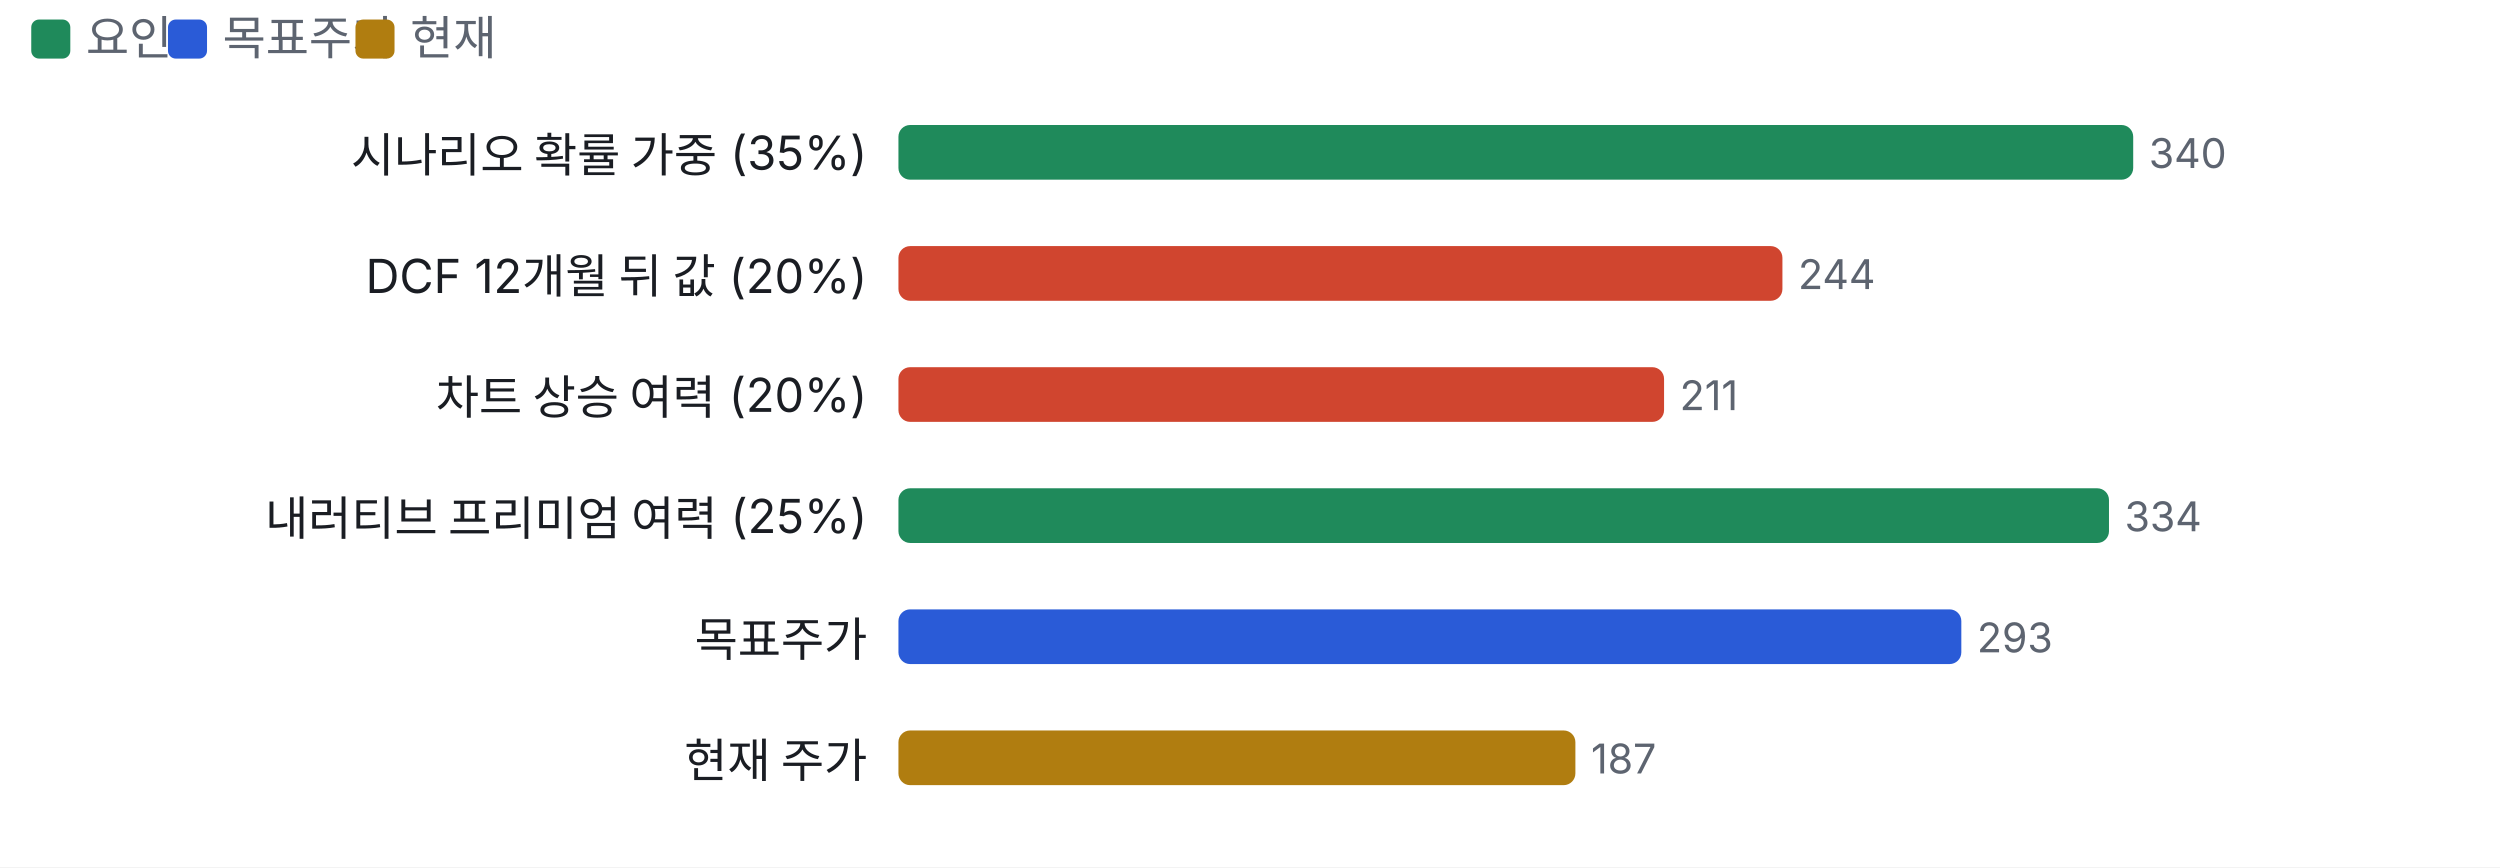
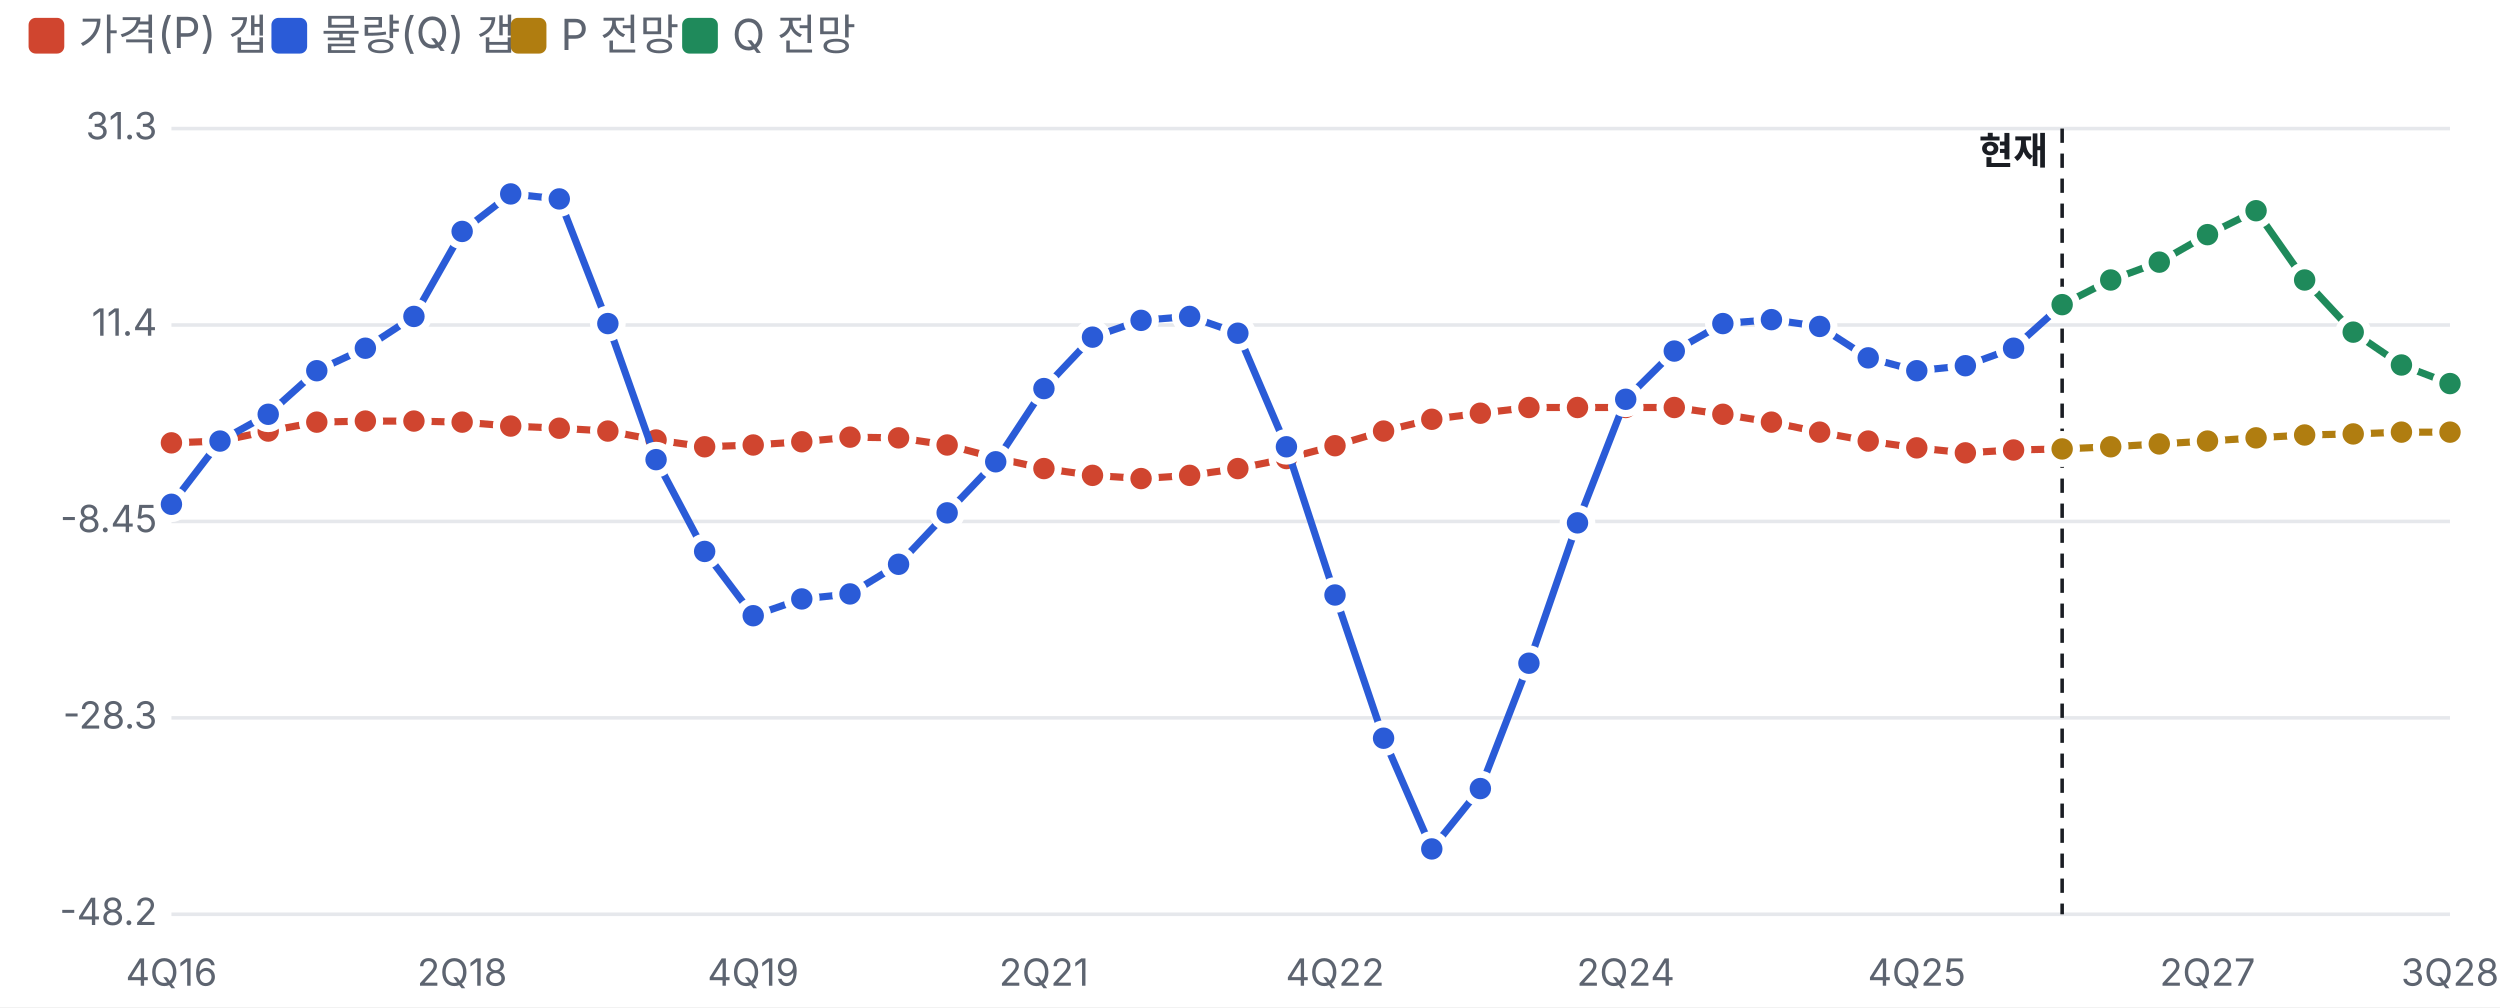
- <svg xmlns="http://www.w3.org/2000/svg" viewBox="0 0 640 222" width="640" height="222">
+ <svg xmlns="http://www.w3.org/2000/svg" viewBox="0 0 700 282" width="700" height="282">
  <style>text{fill:#5d6470;font-size:10.5px;font-family:-apple-system,'Apple SD Gothic Neo','Malgun Gothic',sans-serif}</style>
  <rect width="100%" height="100%" fill="#ffffff" />
-   <rect x="8" y="5" width="10" height="10" rx="2" fill="#1f8a5b" />
-   <text x="22" y="14" style="font-size:12px">요인</text>
-   <rect x="43" y="5" width="10" height="10" rx="2" fill="#2a5bd7" />
-   <text x="57" y="14" style="font-size:12px">목표주가</text>
-   <rect x="91" y="5" width="10" height="10" rx="2" fill="#b07d10" />
-   <text x="105" y="14" style="font-size:12px">현재</text>
+   <rect x="8" y="5" width="10" height="10" rx="2" fill="#d0452f" />
+   <text x="22" y="14" style="font-size:12px">가격(P) 갭</text>
+   <rect x="76" y="5" width="10" height="10" rx="2" fill="#2a5bd7" />
+   <text x="90" y="14" style="font-size:12px">물량(Q) 갭</text>
+   <rect x="143" y="5" width="10" height="10" rx="2" fill="#b07d10" />
+   <text x="157" y="14" style="font-size:12px">P 전망</text>
+   <rect x="191" y="5" width="10" height="10" rx="2" fill="#1f8a5b" />
+   <text x="205" y="14" style="font-size:12px">Q 전망</text>
  <g transform="translate(0,22)">
-     <text x="222" y="22" text-anchor="end" style="fill:#1a1d23;font-size:12px">
-       <tspan x="222" dy="0">시나리오 확률 가중 (35%)</tspan>
-     </text>
-     <rect x="230.0" y="10" width="316.1" height="14" rx="3" fill="#1f8a5b" />
-     <text x="550.1" y="21">340</text>
-     <text x="222" y="53" text-anchor="end" style="fill:#1a1d23;font-size:12px">
-       <tspan x="222" dy="0">DCF 12개월 뒤 값 (20%)</tspan>
-     </text>
-     <rect x="230.0" y="41" width="226.3" height="14" rx="3" fill="#d0452f" />
-     <text x="460.3" y="52">244</text>
-     <text x="222" y="84" text-anchor="end" style="fill:#1a1d23;font-size:12px">
-       <tspan x="222" dy="0">차트 상승 여력 (20%)</tspan>
-     </text>
-     <rect x="230.0" y="72" width="196.0" height="14" rx="3" fill="#d0452f" />
-     <text x="430.0" y="83">211</text>
-     <text x="222" y="115" text-anchor="end" style="fill:#1a1d23;font-size:12px">
-       <tspan x="222" dy="0">내러티브 프리미엄 여력 (25%)</tspan>
-     </text>
-     <rect x="230.0" y="103" width="309.9" height="14" rx="3" fill="#1f8a5b" />
-     <text x="543.9" y="114">334</text>
-     <text x="222" y="146" text-anchor="end" style="fill:#1a1d23;font-size:12px">
-       <tspan x="222" dy="0">목표주가</tspan>
-     </text>
-     <rect x="230.0" y="134" width="272.1" height="14" rx="3" fill="#2a5bd7" />
-     <text x="506.1" y="145">293</text>
-     <text x="222" y="177" text-anchor="end" style="fill:#1a1d23;font-size:12px">
-       <tspan x="222" dy="0">현재 주가</tspan>
-     </text>
-     <rect x="230.0" y="165" width="173.3" height="14" rx="3" fill="#b07d10" />
-     <text x="407.3" y="176">187</text>
+     <line x1="48" x2="686" y1="234.0" y2="234.0" stroke="#e6e8ec" />
+     <text x="44" y="237.0" text-anchor="end">-48.2</text>
+     <line x1="48" x2="686" y1="179.0" y2="179.0" stroke="#e6e8ec" />
+     <text x="44" y="182.0" text-anchor="end">-28.3</text>
+     <line x1="48" x2="686" y1="124.0" y2="124.0" stroke="#e6e8ec" />
+     <text x="44" y="127.0" text-anchor="end">-8.45</text>
+     <line x1="48" x2="686" y1="69.0" y2="69.0" stroke="#e6e8ec" />
+     <text x="44" y="72.0" text-anchor="end">11.4</text>
+     <line x1="48" x2="686" y1="14.0" y2="14.0" stroke="#e6e8ec" />
+     <text x="44" y="17.0" text-anchor="end">31.3</text>
+     <text x="48.0" y="254" text-anchor="middle">4Q16</text>
+     <text x="129.4" y="254" text-anchor="middle">2Q18</text>
+     <text x="210.9" y="254" text-anchor="middle">4Q19</text>
+     <text x="292.3" y="254" text-anchor="middle">2Q21</text>
+     <text x="373.8" y="254" text-anchor="middle">4Q22</text>
+     <text x="455.2" y="254" text-anchor="middle">2Q24</text>
+     <text x="536.7" y="254" text-anchor="middle">4Q25</text>
+     <text x="618.1" y="254" text-anchor="middle">2Q27</text>
+     <text x="686.0" y="254" text-anchor="middle">3Q28</text>
+     <line x1="577.4" x2="577.4" y1="14" y2="234" stroke="#1a1d23" stroke-dasharray="4 3" />
+     <text x="573.4" y="24" text-anchor="end" style="fill:#1a1d23;font-weight:700">현재</text>
+     <polyline fill="none" stroke="#d0452f" stroke-width="2" points="48.0,102.0 61.6,101.5 75.1,98.7 88.7,96.2 102.3,95.9 115.9,95.9 129.4,96.2 143.0,97.3 156.6,97.9 170.2,98.7 183.7,101.2 197.3,103.1 210.9,102.6 224.5,101.7 238.0,100.4 251.6,100.6 265.2,102.6 278.8,106.2 292.3,109.2 305.9,111.1 319.5,112.0 333.1,111.1 346.6,109.2 360.2,106.4 373.8,102.8 387.4,98.7 400.9,95.4 414.5,93.7 428.1,92.1 441.7,92.1 455.2,92.1 468.8,92.1 482.4,94.0 496.0,96.2 509.5,99.0 523.1,101.5 536.7,103.4 550.3,104.8 563.8,104.0 577.4,103.7" />
+     <circle cx="48.0" cy="102.0" r="4" fill="#d0452f" stroke="#fff" stroke-width="2" />
+     <circle cx="61.6" cy="101.5" r="4" fill="#d0452f" stroke="#fff" stroke-width="2" />
+     <circle cx="75.1" cy="98.7" r="4" fill="#d0452f" stroke="#fff" stroke-width="2" />
+     <circle cx="88.7" cy="96.2" r="4" fill="#d0452f" stroke="#fff" stroke-width="2" />
+     <circle cx="102.3" cy="95.9" r="4" fill="#d0452f" stroke="#fff" stroke-width="2" />
+     <circle cx="115.9" cy="95.9" r="4" fill="#d0452f" stroke="#fff" stroke-width="2" />
+     <circle cx="129.4" cy="96.2" r="4" fill="#d0452f" stroke="#fff" stroke-width="2" />
+     <circle cx="143.0" cy="97.3" r="4" fill="#d0452f" stroke="#fff" stroke-width="2" />
+     <circle cx="156.6" cy="97.9" r="4" fill="#d0452f" stroke="#fff" stroke-width="2" />
+     <circle cx="170.2" cy="98.7" r="4" fill="#d0452f" stroke="#fff" stroke-width="2" />
+     <circle cx="183.7" cy="101.2" r="4" fill="#d0452f" stroke="#fff" stroke-width="2" />
+     <circle cx="197.3" cy="103.1" r="4" fill="#d0452f" stroke="#fff" stroke-width="2" />
+     <circle cx="210.9" cy="102.6" r="4" fill="#d0452f" stroke="#fff" stroke-width="2" />
+     <circle cx="224.5" cy="101.7" r="4" fill="#d0452f" stroke="#fff" stroke-width="2" />
+     <circle cx="238.0" cy="100.4" r="4" fill="#d0452f" stroke="#fff" stroke-width="2" />
+     <circle cx="251.6" cy="100.6" r="4" fill="#d0452f" stroke="#fff" stroke-width="2" />
+     <circle cx="265.2" cy="102.6" r="4" fill="#d0452f" stroke="#fff" stroke-width="2" />
+     <circle cx="278.8" cy="106.2" r="4" fill="#d0452f" stroke="#fff" stroke-width="2" />
+     <circle cx="292.3" cy="109.2" r="4" fill="#d0452f" stroke="#fff" stroke-width="2" />
+     <circle cx="305.9" cy="111.1" r="4" fill="#d0452f" stroke="#fff" stroke-width="2" />
+     <circle cx="319.5" cy="112.0" r="4" fill="#d0452f" stroke="#fff" stroke-width="2" />
+     <circle cx="333.1" cy="111.1" r="4" fill="#d0452f" stroke="#fff" stroke-width="2" />
+     <circle cx="346.6" cy="109.2" r="4" fill="#d0452f" stroke="#fff" stroke-width="2" />
+     <circle cx="360.2" cy="106.4" r="4" fill="#d0452f" stroke="#fff" stroke-width="2" />
+     <circle cx="373.8" cy="102.8" r="4" fill="#d0452f" stroke="#fff" stroke-width="2" />
+     <circle cx="387.4" cy="98.7" r="4" fill="#d0452f" stroke="#fff" stroke-width="2" />
+     <circle cx="400.9" cy="95.4" r="4" fill="#d0452f" stroke="#fff" stroke-width="2" />
+     <circle cx="414.5" cy="93.7" r="4" fill="#d0452f" stroke="#fff" stroke-width="2" />
+     <circle cx="428.1" cy="92.1" r="4" fill="#d0452f" stroke="#fff" stroke-width="2" />
+     <circle cx="441.7" cy="92.1" r="4" fill="#d0452f" stroke="#fff" stroke-width="2" />
+     <circle cx="455.2" cy="92.1" r="4" fill="#d0452f" stroke="#fff" stroke-width="2" />
+     <circle cx="468.8" cy="92.1" r="4" fill="#d0452f" stroke="#fff" stroke-width="2" />
+     <circle cx="482.4" cy="94.0" r="4" fill="#d0452f" stroke="#fff" stroke-width="2" />
+     <circle cx="496.0" cy="96.2" r="4" fill="#d0452f" stroke="#fff" stroke-width="2" />
+     <circle cx="509.5" cy="99.0" r="4" fill="#d0452f" stroke="#fff" stroke-width="2" />
+     <circle cx="523.1" cy="101.5" r="4" fill="#d0452f" stroke="#fff" stroke-width="2" />
+     <circle cx="536.7" cy="103.4" r="4" fill="#d0452f" stroke="#fff" stroke-width="2" />
+     <circle cx="550.3" cy="104.8" r="4" fill="#d0452f" stroke="#fff" stroke-width="2" />
+     <circle cx="563.8" cy="104.0" r="4" fill="#d0452f" stroke="#fff" stroke-width="2" />
+     <circle cx="577.4" cy="103.7" r="4" fill="#d0452f" stroke="#fff" stroke-width="2" />
+     <polyline fill="none" stroke="#2a5bd7" stroke-width="2" points="48.0,119.2 61.6,101.5 75.1,94.0 88.7,81.8 102.3,75.5 115.9,66.6 129.4,42.8 143.0,32.3 156.6,33.7 170.2,68.6 183.7,106.7 197.3,132.4 210.9,150.4 224.5,145.7 238.0,144.3 251.6,136.0 265.2,121.6 278.8,107.3 292.3,86.8 305.9,72.4 319.5,67.7 333.1,66.6 346.6,71.3 360.2,103.1 373.8,144.6 387.4,184.7 400.9,215.7 414.5,198.8 428.1,163.7 441.7,124.4 455.2,89.8 468.8,76.3 482.4,68.6 496.0,67.5 509.5,69.4 523.1,78.2 536.7,81.8 550.3,80.4 563.8,75.5 577.4,63.3" />
+     <circle cx="48.0" cy="119.2" r="4" fill="#2a5bd7" stroke="#fff" stroke-width="2" />
+     <circle cx="61.6" cy="101.5" r="4" fill="#2a5bd7" stroke="#fff" stroke-width="2" />
+     <circle cx="75.1" cy="94.0" r="4" fill="#2a5bd7" stroke="#fff" stroke-width="2" />
+     <circle cx="88.7" cy="81.8" r="4" fill="#2a5bd7" stroke="#fff" stroke-width="2" />
+     <circle cx="102.3" cy="75.5" r="4" fill="#2a5bd7" stroke="#fff" stroke-width="2" />
+     <circle cx="115.9" cy="66.6" r="4" fill="#2a5bd7" stroke="#fff" stroke-width="2" />
+     <circle cx="129.4" cy="42.8" r="4" fill="#2a5bd7" stroke="#fff" stroke-width="2" />
+     <circle cx="143.0" cy="32.3" r="4" fill="#2a5bd7" stroke="#fff" stroke-width="2" />
+     <circle cx="156.6" cy="33.7" r="4" fill="#2a5bd7" stroke="#fff" stroke-width="2" />
+     <circle cx="170.2" cy="68.6" r="4" fill="#2a5bd7" stroke="#fff" stroke-width="2" />
+     <circle cx="183.7" cy="106.7" r="4" fill="#2a5bd7" stroke="#fff" stroke-width="2" />
+     <circle cx="197.3" cy="132.4" r="4" fill="#2a5bd7" stroke="#fff" stroke-width="2" />
+     <circle cx="210.9" cy="150.4" r="4" fill="#2a5bd7" stroke="#fff" stroke-width="2" />
+     <circle cx="224.5" cy="145.7" r="4" fill="#2a5bd7" stroke="#fff" stroke-width="2" />
+     <circle cx="238.0" cy="144.3" r="4" fill="#2a5bd7" stroke="#fff" stroke-width="2" />
+     <circle cx="251.6" cy="136.0" r="4" fill="#2a5bd7" stroke="#fff" stroke-width="2" />
+     <circle cx="265.2" cy="121.6" r="4" fill="#2a5bd7" stroke="#fff" stroke-width="2" />
+     <circle cx="278.8" cy="107.3" r="4" fill="#2a5bd7" stroke="#fff" stroke-width="2" />
+     <circle cx="292.3" cy="86.8" r="4" fill="#2a5bd7" stroke="#fff" stroke-width="2" />
+     <circle cx="305.9" cy="72.4" r="4" fill="#2a5bd7" stroke="#fff" stroke-width="2" />
+     <circle cx="319.5" cy="67.7" r="4" fill="#2a5bd7" stroke="#fff" stroke-width="2" />
+     <circle cx="333.1" cy="66.6" r="4" fill="#2a5bd7" stroke="#fff" stroke-width="2" />
+     <circle cx="346.6" cy="71.3" r="4" fill="#2a5bd7" stroke="#fff" stroke-width="2" />
+     <circle cx="360.2" cy="103.1" r="4" fill="#2a5bd7" stroke="#fff" stroke-width="2" />
+     <circle cx="373.8" cy="144.6" r="4" fill="#2a5bd7" stroke="#fff" stroke-width="2" />
+     <circle cx="387.4" cy="184.7" r="4" fill="#2a5bd7" stroke="#fff" stroke-width="2" />
+     <circle cx="400.9" cy="215.7" r="4" fill="#2a5bd7" stroke="#fff" stroke-width="2" />
+     <circle cx="414.5" cy="198.8" r="4" fill="#2a5bd7" stroke="#fff" stroke-width="2" />
+     <circle cx="428.1" cy="163.7" r="4" fill="#2a5bd7" stroke="#fff" stroke-width="2" />
+     <circle cx="441.7" cy="124.4" r="4" fill="#2a5bd7" stroke="#fff" stroke-width="2" />
+     <circle cx="455.2" cy="89.8" r="4" fill="#2a5bd7" stroke="#fff" stroke-width="2" />
+     <circle cx="468.8" cy="76.3" r="4" fill="#2a5bd7" stroke="#fff" stroke-width="2" />
+     <circle cx="482.4" cy="68.6" r="4" fill="#2a5bd7" stroke="#fff" stroke-width="2" />
+     <circle cx="496.0" cy="67.5" r="4" fill="#2a5bd7" stroke="#fff" stroke-width="2" />
+     <circle cx="509.5" cy="69.4" r="4" fill="#2a5bd7" stroke="#fff" stroke-width="2" />
+     <circle cx="523.1" cy="78.2" r="4" fill="#2a5bd7" stroke="#fff" stroke-width="2" />
+     <circle cx="536.7" cy="81.8" r="4" fill="#2a5bd7" stroke="#fff" stroke-width="2" />
+     <circle cx="550.3" cy="80.4" r="4" fill="#2a5bd7" stroke="#fff" stroke-width="2" />
+     <circle cx="563.8" cy="75.5" r="4" fill="#2a5bd7" stroke="#fff" stroke-width="2" />
+     <circle cx="577.4" cy="63.3" r="4" fill="#2a5bd7" stroke="#fff" stroke-width="2" />
+     <polyline fill="none" stroke="#b07d10" stroke-width="2" points="577.4,103.7 591.0,103.1 604.6,102.3 618.1,101.5 631.7,100.6 645.3,99.8 658.9,99.5 672.4,99.0 686.0,99.0" />
+     <circle cx="577.4" cy="103.7" r="4" fill="#b07d10" stroke="#fff" stroke-width="2" />
+     <circle cx="591.0" cy="103.1" r="4" fill="#b07d10" stroke="#fff" stroke-width="2" />
+     <circle cx="604.6" cy="102.3" r="4" fill="#b07d10" stroke="#fff" stroke-width="2" />
+     <circle cx="618.1" cy="101.5" r="4" fill="#b07d10" stroke="#fff" stroke-width="2" />
+     <circle cx="631.7" cy="100.6" r="4" fill="#b07d10" stroke="#fff" stroke-width="2" />
+     <circle cx="645.3" cy="99.8" r="4" fill="#b07d10" stroke="#fff" stroke-width="2" />
+     <circle cx="658.9" cy="99.5" r="4" fill="#b07d10" stroke="#fff" stroke-width="2" />
+     <circle cx="672.4" cy="99.0" r="4" fill="#b07d10" stroke="#fff" stroke-width="2" />
+     <circle cx="686.0" cy="99.0" r="4" fill="#b07d10" stroke="#fff" stroke-width="2" />
+     <polyline fill="none" stroke="#1f8a5b" stroke-width="2" points="577.4,63.3 591.0,56.4 604.6,51.4 618.1,43.7 631.7,37.0 645.3,56.4 658.9,71.0 672.4,80.2 686.0,85.4" />
+     <circle cx="577.4" cy="63.3" r="4" fill="#1f8a5b" stroke="#fff" stroke-width="2" />
+     <circle cx="591.0" cy="56.4" r="4" fill="#1f8a5b" stroke="#fff" stroke-width="2" />
+     <circle cx="604.6" cy="51.4" r="4" fill="#1f8a5b" stroke="#fff" stroke-width="2" />
+     <circle cx="618.1" cy="43.7" r="4" fill="#1f8a5b" stroke="#fff" stroke-width="2" />
+     <circle cx="631.7" cy="37.0" r="4" fill="#1f8a5b" stroke="#fff" stroke-width="2" />
+     <circle cx="645.3" cy="56.4" r="4" fill="#1f8a5b" stroke="#fff" stroke-width="2" />
+     <circle cx="658.9" cy="71.0" r="4" fill="#1f8a5b" stroke="#fff" stroke-width="2" />
+     <circle cx="672.4" cy="80.2" r="4" fill="#1f8a5b" stroke="#fff" stroke-width="2" />
+     <circle cx="686.0" cy="85.4" r="4" fill="#1f8a5b" stroke="#fff" stroke-width="2" />
  </g>
</svg>
